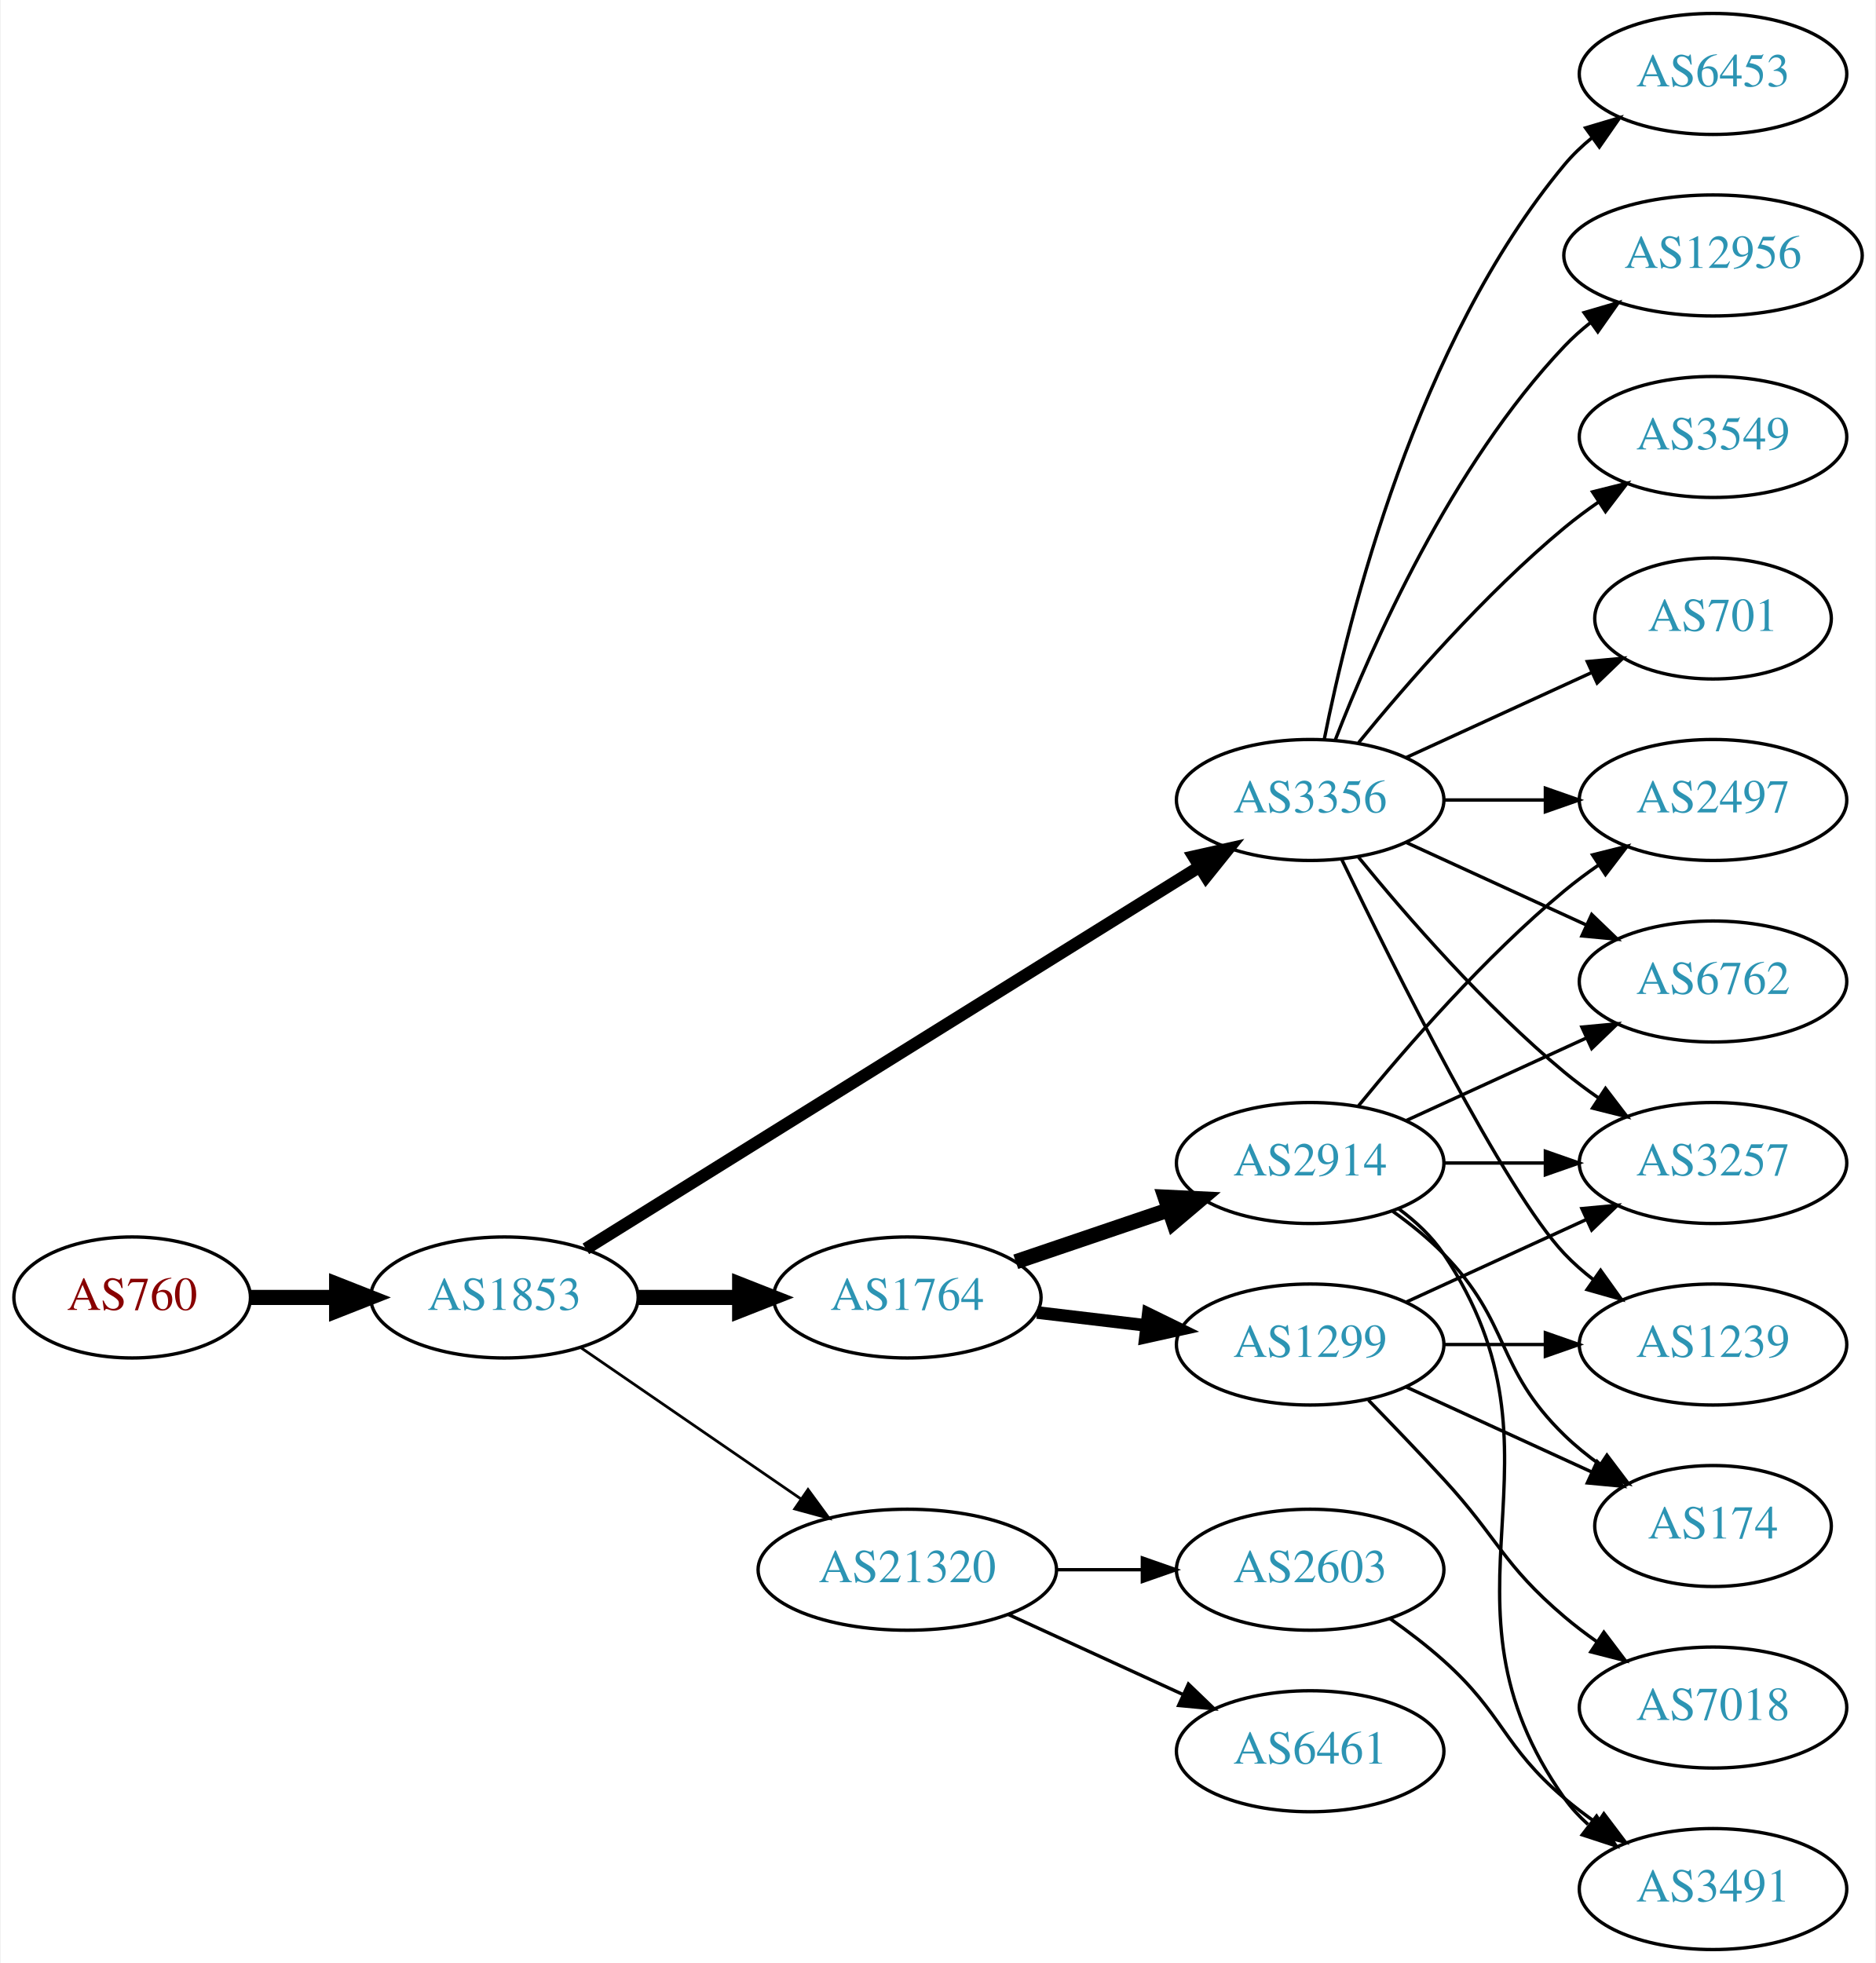
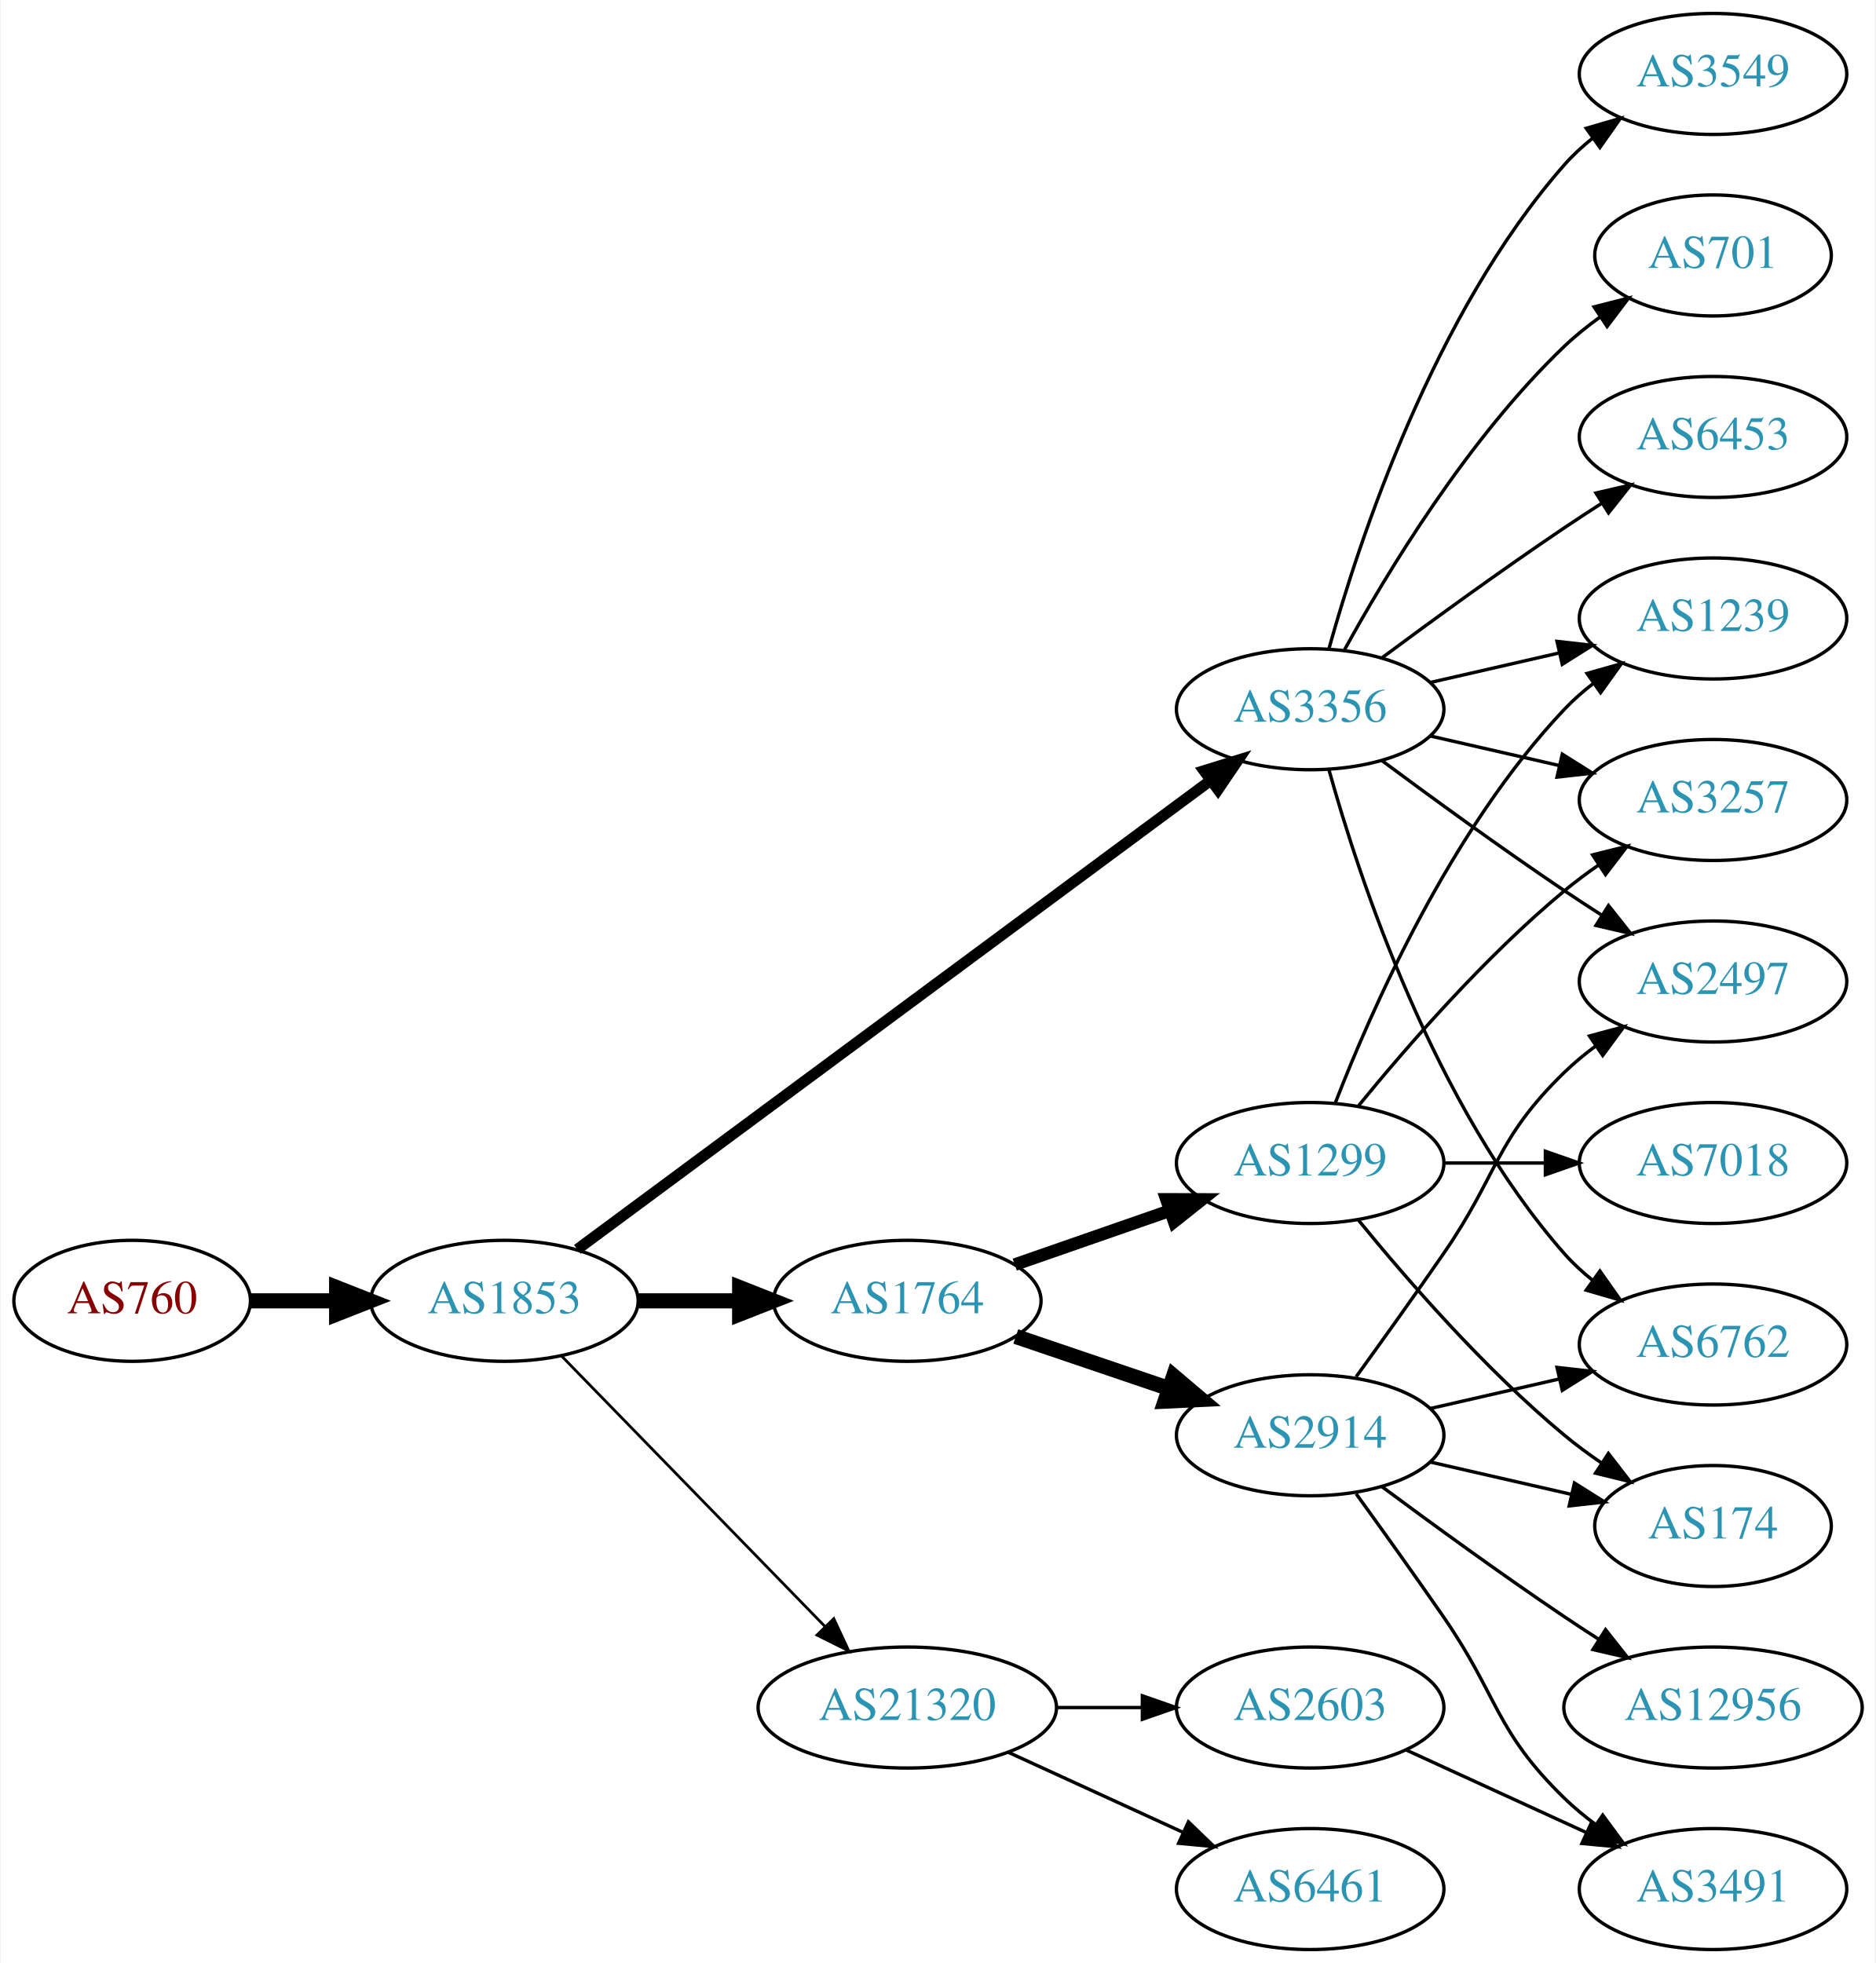
<svg xmlns="http://www.w3.org/2000/svg" xmlns:xlink="http://www.w3.org/1999/xlink" width="558pt" height="584pt" viewBox="0.00 0.00 557.56 584.00">
  <g id="graph0" class="graph" transform="scale(1 1) rotate(0) translate(4 580)">
    <polygon fill="white" stroke="none" points="-4,4 -4,-580 553.564,-580 553.564,4 -4,4" />
    <g id="node1" class="node">
      <g id="a_node1">
        <a xlink:href="/asn/760" xlink:title="AS760 ~ University of Vienna, Austria [AT]">
-           <ellipse fill="#ffffff" stroke="black" cx="35.097" cy="-194" rx="35.194" ry="18" />
-           <text text-anchor="middle" x="35.097" y="-190.3" font-family="Times,serif" font-size="14.00" fill="#880000">AS760</text>
+           <ellipse fill="#ffffff" stroke="black" cx="35.097" cy="-193" rx="35.194" ry="18" />
+           <text text-anchor="middle" x="35.097" y="-189.3" font-family="Times,serif" font-size="14.00" fill="#880000">AS760</text>
        </a>
      </g>
    </g>
    <g id="node2" class="node">
      <g id="a_node2">
        <a xlink:href="/asn/1853" xlink:title="AS1853 ~ ACOnet Backbone [AT]">
-           <ellipse fill="#ffffff" stroke="black" cx="145.84" cy="-194" rx="39.794" ry="18" />
-           <text text-anchor="middle" x="145.84" y="-190.3" font-family="Times,serif" font-size="14.00" fill="#2c94b3">AS1853</text>
+           <ellipse fill="#ffffff" stroke="black" cx="145.84" cy="-193" rx="39.794" ry="18" />
+           <text text-anchor="middle" x="145.84" y="-189.3" font-family="Times,serif" font-size="14.00" fill="#2c94b3">AS1853</text>
        </a>
      </g>
    </g>
    <g id="edge1" class="edge">
-       <path fill="none" stroke="black" stroke-width="4.5" d="M70.206,-194C78.353,-194 87.21,-194 95.881,-194" />
-       <polygon fill="black" stroke="black" stroke-width="4.5" points="95.921,-197.938 105.921,-194 95.921,-190.063 95.921,-197.938" />
+       <path fill="none" stroke="black" stroke-width="4.5" d="M70.206,-193C78.353,-193 87.21,-193 95.881,-193" />
+       <polygon fill="black" stroke="black" stroke-width="4.5" points="95.921,-196.938 105.921,-193 95.921,-189.063 95.921,-196.938" />
    </g>
    <g id="node3" class="node">
      <g id="a_node3">
-         <a xlink:href="/asn/1764" xlink:title="AS1764 ~ NEXTLAYER-AS [AT]">
-           <ellipse fill="#ffffff" stroke="black" cx="265.683" cy="-194" rx="39.794" ry="18" />
-           <text text-anchor="middle" x="265.683" y="-190.3" font-family="Times,serif" font-size="14.00" fill="#2c94b3">AS1764</text>
+         <a xlink:href="/asn/3356" xlink:title="AS3356 ~ Level 3 Parent, LLC [US]">
+           <ellipse fill="#ffffff" stroke="black" cx="385.525" cy="-369" rx="39.794" ry="18" />
+           <text text-anchor="middle" x="385.525" y="-365.3" font-family="Times,serif" font-size="14.00" fill="#2c94b3">AS3356</text>
        </a>
      </g>
    </g>
    <g id="edge2" class="edge">
-       <path fill="none" stroke="black" stroke-width="4.5" d="M185.753,-194C195.306,-194 205.656,-194 215.619,-194" />
-       <polygon fill="black" stroke="black" stroke-width="4.5" points="215.811,-197.938 225.811,-194 215.811,-190.063 215.811,-197.938" />
+       <path fill="none" stroke="black" stroke-width="3.273" d="M167.517,-208.311C210.03,-239.79 307.319,-311.83 355.87,-347.781" />
+       <polygon fill="black" stroke="black" stroke-width="3.273" points="353.946,-350.712 364.065,-353.85 358.111,-345.086 353.946,-350.712" />
    </g>
    <g id="node4" class="node">
      <g id="a_node4">
-         <a xlink:href="/asn/3356" xlink:title="AS3356 ~ LEVEL3 [US]">
-           <ellipse fill="#ffffff" stroke="black" cx="385.525" cy="-342" rx="39.794" ry="18" />
-           <text text-anchor="middle" x="385.525" y="-338.3" font-family="Times,serif" font-size="14.00" fill="#2c94b3">AS3356</text>
+         <a xlink:href="/asn/1764" xlink:title="AS1764 ~ NEXTLAYER-AS [AT]">
+           <ellipse fill="#ffffff" stroke="black" cx="265.683" cy="-193" rx="39.794" ry="18" />
+           <text text-anchor="middle" x="265.683" y="-189.3" font-family="Times,serif" font-size="14.00" fill="#2c94b3">AS1764</text>
        </a>
      </g>
    </g>
    <g id="edge3" class="edge">
-       <path fill="none" stroke="black" stroke-width="3.682" d="M170.063,-208.46C212.841,-235.097 304.14,-291.946 352.666,-322.162" />
-       <polygon fill="black" stroke="black" stroke-width="3.682" points="350.869,-325.166 361.208,-327.481 354.569,-319.224 350.869,-325.166" />
+       <path fill="none" stroke="black" stroke-width="4.5" d="M185.753,-193C195.306,-193 205.656,-193 215.619,-193" />
+       <polygon fill="black" stroke="black" stroke-width="4.5" points="215.811,-196.938 225.811,-193 215.811,-189.063 215.811,-196.938" />
    </g>
    <g id="node5" class="node">
      <g id="a_node5">
        <a xlink:href="/asn/21320" xlink:title="AS21320 ~ GEANT Vereniging [EU]">
-           <ellipse fill="#ffffff" stroke="black" cx="265.683" cy="-113" rx="44.393" ry="18" />
-           <text text-anchor="middle" x="265.683" y="-109.3" font-family="Times,serif" font-size="14.00" fill="#2c94b3">AS21320</text>
+           <ellipse fill="#ffffff" stroke="black" cx="265.683" cy="-72" rx="44.393" ry="18" />
+           <text text-anchor="middle" x="265.683" y="-68.3" font-family="Times,serif" font-size="14.00" fill="#2c94b3">AS21320</text>
        </a>
      </g>
    </g>
    <g id="edge4" class="edge">
-       <path fill="none" stroke="black" stroke-width="0.818" d="M168.454,-179.143C186.827,-166.515 213.42,-148.236 233.996,-134.093" />
-       <polygon fill="black" stroke="black" stroke-width="0.818" points="236.147,-136.862 242.405,-128.313 232.181,-131.093 236.147,-136.862" />
+       <path fill="none" stroke="black" stroke-width="0.818" d="M162.733,-176.681C182.914,-155.959 217.904,-120.033 241.175,-96.137" />
+       <polygon fill="black" stroke="black" stroke-width="0.818" points="243.816,-98.442 248.286,-88.837 238.801,-93.558 243.816,-98.442" />
+     </g>
+     <g id="node8" class="node">
+       <g id="a_node8">
+         <a xlink:href="/asn/6762" xlink:title="AS6762 ~ TELECOM ITALIA SPARKLE S.p.A. [IT]">
+           <ellipse fill="#ffffff" stroke="black" cx="505.368" cy="-180" rx="39.794" ry="18" />
+           <text text-anchor="middle" x="505.368" y="-176.3" font-family="Times,serif" font-size="14.00" fill="#2c94b3">AS6762</text>
+         </a>
+       </g>
+     </g>
+     <g id="edge17" class="edge">
+       <path fill="none" stroke="black" d="M391.098,-351.054C400.004,-319.005 422.288,-251.158 461.172,-207 463.656,-204.179 466.506,-201.551 469.531,-199.129" />
+       <polygon fill="black" stroke="black" points="471.717,-201.869 477.82,-193.209 467.648,-196.172 471.717,-201.869" />
+     </g>
+     <g id="node10" class="node">
+       <g id="a_node10">
+         <a xlink:href="/asn/2497" xlink:title="AS2497 ~ Internet Initiative Japan Inc. [JP]">
+           <ellipse fill="#ffffff" stroke="black" cx="505.368" cy="-288" rx="39.794" ry="18" />
+           <text text-anchor="middle" x="505.368" y="-284.3" font-family="Times,serif" font-size="14.00" fill="#2c94b3">AS2497</text>
+         </a>
+       </g>
+     </g>
+     <g id="edge12" class="edge">
+       <path fill="none" stroke="black" d="M406.856,-353.723C421.718,-342.696 442.463,-327.593 461.172,-315 464.721,-312.611 468.471,-310.161 472.22,-307.758" />
+       <polygon fill="black" stroke="black" points="474.288,-310.591 480.868,-302.288 470.546,-304.675 474.288,-310.591" />
+     </g>
+     <g id="node13" class="node">
+       <g id="a_node13">
+         <a xlink:href="/asn/3549" xlink:title="AS3549 ~ Level 3 Parent, LLC [US]">
+           <ellipse fill="#ffffff" stroke="black" cx="505.368" cy="-558" rx="39.794" ry="18" />
+           <text text-anchor="middle" x="505.368" y="-554.3" font-family="Times,serif" font-size="14.00" fill="#2c94b3">AS3549</text>
+         </a>
+       </g>
+     </g>
+     <g id="edge13" class="edge">
+       <path fill="none" stroke="black" d="M391.098,-386.946C400.004,-418.995 422.288,-486.842 461.172,-531 463.656,-533.821 466.506,-536.449 469.531,-538.871" />
+       <polygon fill="black" stroke="black" points="467.648,-541.828 477.82,-544.791 471.717,-536.131 467.648,-541.828" />
+     </g>
+     <g id="node14" class="node">
+       <g id="a_node14">
+         <a xlink:href="/asn/3257" xlink:title="AS3257 ~ GTT [DE]">
+           <ellipse fill="#ffffff" stroke="black" cx="505.368" cy="-342" rx="39.794" ry="18" />
+           <text text-anchor="middle" x="505.368" y="-338.3" font-family="Times,serif" font-size="14.00" fill="#2c94b3">AS3257</text>
+         </a>
+       </g>
+     </g>
+     <g id="edge14" class="edge">
+       <path fill="none" stroke="black" d="M421.245,-361.045C433.245,-358.296 446.865,-355.175 459.558,-352.267" />
+       <polygon fill="black" stroke="black" points="460.524,-355.636 469.49,-349.991 458.96,-348.813 460.524,-355.636" />
+     </g>
+     <g id="node15" class="node">
+       <g id="a_node15">
+         <a xlink:href="/asn/701" xlink:title="AS701 ~ UUNET [US]">
+           <ellipse fill="#ffffff" stroke="black" cx="505.368" cy="-504" rx="35.194" ry="18" />
+           <text text-anchor="middle" x="505.368" y="-500.3" font-family="Times,serif" font-size="14.00" fill="#2c94b3">AS701</text>
+         </a>
+       </g>
+     </g>
+     <g id="edge15" class="edge">
+       <path fill="none" stroke="black" d="M395.767,-386.713C408.312,-409.561 432.489,-449.611 461.172,-477 464.426,-480.107 468.093,-483.046 471.879,-485.76" />
+       <polygon fill="black" stroke="black" points="469.982,-488.701 480.247,-491.322 473.857,-482.872 469.982,-488.701" />
+     </g>
+     <g id="node16" class="node">
+       <g id="a_node16">
+         <a xlink:href="/asn/6453" xlink:title="AS6453 ~ TATA COMMUNICATIONS (AMERICA) INC [US]">
+           <ellipse fill="#ffffff" stroke="black" cx="505.368" cy="-450" rx="39.794" ry="18" />
+           <text text-anchor="middle" x="505.368" y="-446.3" font-family="Times,serif" font-size="14.00" fill="#2c94b3">AS6453</text>
+         </a>
+       </g>
+     </g>
+     <g id="edge16" class="edge">
+       <path fill="none" stroke="black" d="M406.856,-384.277C421.718,-395.304 442.463,-410.407 461.172,-423 464.721,-425.389 468.471,-427.839 472.22,-430.242" />
+       <polygon fill="black" stroke="black" points="470.546,-433.325 480.868,-435.712 474.288,-427.409 470.546,-433.325" />
+     </g>
+     <g id="node17" class="node">
+       <g id="a_node17">
+         <a xlink:href="/asn/1239" xlink:title="AS1239 ~ Sprint [US]">
+           <ellipse fill="#ffffff" stroke="black" cx="505.368" cy="-396" rx="39.794" ry="18" />
+           <text text-anchor="middle" x="505.368" y="-392.3" font-family="Times,serif" font-size="14.00" fill="#2c94b3">AS1239</text>
+         </a>
+       </g>
+     </g>
+     <g id="edge18" class="edge">
+       <path fill="none" stroke="black" d="M421.245,-376.955C433.245,-379.704 446.865,-382.825 459.558,-385.733" />
+       <polygon fill="black" stroke="black" points="458.96,-389.187 469.49,-388.009 460.524,-382.364 458.96,-389.187" />
    </g>
    <g id="node6" class="node">
      <g id="a_node6">
        <a xlink:href="/asn/2914" xlink:title="AS2914 ~ NTT America, Inc. [US]">
-           <ellipse fill="#ffffff" stroke="black" cx="385.525" cy="-234" rx="39.794" ry="18" />
-           <text text-anchor="middle" x="385.525" y="-230.3" font-family="Times,serif" font-size="14.00" fill="#2c94b3">AS2914</text>
+           <ellipse fill="#ffffff" stroke="black" cx="385.525" cy="-153" rx="39.794" ry="18" />
+           <text text-anchor="middle" x="385.525" y="-149.3" font-family="Times,serif" font-size="14.00" fill="#2c94b3">AS2914</text>
        </a>
      </g>
    </g>
    <g id="edge5" class="edge">
-       <path fill="none" stroke="black" stroke-width="4.5" d="M297.953,-204.614C311.937,-209.361 328.607,-215.019 343.569,-220.098" />
-       <polygon fill="black" stroke="black" stroke-width="4.5" points="342.374,-223.85 353.109,-223.336 344.905,-216.393 342.374,-223.85" />
+       <path fill="none" stroke="black" stroke-width="4.5" d="M297.953,-182.386C311.937,-177.639 328.607,-171.981 343.569,-166.902" />
+       <polygon fill="black" stroke="black" stroke-width="4.5" points="344.905,-170.607 353.109,-163.664 342.374,-163.15 344.905,-170.607" />
    </g>
    <g id="node7" class="node">
      <g id="a_node7">
        <a xlink:href="/asn/1299" xlink:title="AS1299 ~ Telia Carrier [EU]">
-           <ellipse fill="#ffffff" stroke="black" cx="385.525" cy="-180" rx="39.794" ry="18" />
-           <text text-anchor="middle" x="385.525" y="-176.3" font-family="Times,serif" font-size="14.00" fill="#2c94b3">AS1299</text>
+           <ellipse fill="#ffffff" stroke="black" cx="385.525" cy="-234" rx="39.794" ry="18" />
+           <text text-anchor="middle" x="385.525" y="-230.3" font-family="Times,serif" font-size="14.00" fill="#2c94b3">AS1299</text>
        </a>
      </g>
    </g>
    <g id="edge6" class="edge">
-       <path fill="none" stroke="black" stroke-width="3.75" d="M304.293,-189.532C314.604,-188.307 325.921,-186.962 336.722,-185.679" />
-       <polygon fill="black" stroke="black" stroke-width="3.75" points="337.351,-189.129 346.868,-184.474 336.525,-182.178 337.351,-189.129" />
-     </g>
-     <g id="node8" class="node">
-       <g id="a_node8">
-         <a xlink:href="/asn/6762" xlink:title="AS6762 ~ TELECOM ITALIA SPARKLE S.p.A. [IT]">
-           <ellipse fill="#ffffff" stroke="black" cx="505.368" cy="-288" rx="39.794" ry="18" />
-           <text text-anchor="middle" x="505.368" y="-284.3" font-family="Times,serif" font-size="14.00" fill="#2c94b3">AS6762</text>
-         </a>
-       </g>
+       <path fill="none" stroke="black" stroke-width="3.75" d="M297.645,-203.772C311.741,-208.677 328.618,-214.548 343.731,-219.807" />
+       <polygon fill="black" stroke="black" stroke-width="3.75" points="342.766,-223.177 353.361,-223.157 345.067,-216.566 342.766,-223.177" />
+     </g>
+     <g id="node19" class="node">
+       <g id="a_node19">
+         <a xlink:href="/asn/6461" xlink:title="AS6461 ~ Zayo Bandwidth [US]">
+           <ellipse fill="#ffffff" stroke="black" cx="385.525" cy="-18" rx="39.794" ry="18" />
+           <text text-anchor="middle" x="385.525" y="-14.3" font-family="Times,serif" font-size="14.00" fill="#2c94b3">AS6461</text>
+         </a>
+       </g>
+     </g>
+     <g id="edge23" class="edge">
+       <path fill="none" stroke="black" d="M295.812,-58.652C311.424,-51.498 330.821,-42.609 347.493,-34.969" />
+       <polygon fill="black" stroke="black" points="349.312,-37.986 356.945,-30.638 346.396,-31.622 349.312,-37.986" />
+     </g>
+     <g id="node20" class="node">
+       <g id="a_node20">
+         <a xlink:href="/asn/2603" xlink:title="AS2603 ~ NORDUnet [NO]">
+           <ellipse fill="#ffffff" stroke="black" cx="385.525" cy="-72" rx="39.794" ry="18" />
+           <text text-anchor="middle" x="385.525" y="-68.3" font-family="Times,serif" font-size="14.00" fill="#2c94b3">AS2603</text>
+         </a>
+       </g>
+     </g>
+     <g id="edge24" class="edge">
+       <path fill="none" stroke="black" d="M309.894,-72C318.206,-72 326.969,-72 335.452,-72" />
+       <polygon fill="black" stroke="black" points="335.61,-75.5 345.61,-72 335.61,-68.5 335.61,-75.5" />
    </g>
    <g id="edge7" class="edge">
-       <path fill="none" stroke="black" d="M414.154,-329.339C430.111,-322.027 450.382,-312.739 467.664,-304.819" />
-       <polygon fill="black" stroke="black" points="469.279,-307.929 476.912,-300.581 466.363,-301.565 469.279,-307.929" />
+       <path fill="none" stroke="black" d="M421.245,-160.955C433.245,-163.704 446.865,-166.825 459.558,-169.733" />
+       <polygon fill="black" stroke="black" points="458.96,-173.187 469.49,-172.009 460.524,-166.364 458.96,-173.187" />
    </g>
    <g id="node9" class="node">
      <g id="a_node9">
-         <a xlink:href="/asn/2497" xlink:title="AS2497 ~ Internet Initiative Japan Inc. [JP]">
-           <ellipse fill="#ffffff" stroke="black" cx="505.368" cy="-342" rx="39.794" ry="18" />
-           <text text-anchor="middle" x="505.368" y="-338.3" font-family="Times,serif" font-size="14.00" fill="#2c94b3">AS2497</text>
+         <a xlink:href="/asn/3491" xlink:title="AS3491 ~ PCCW Global, Inc. [US]">
+           <ellipse fill="#ffffff" stroke="black" cx="505.368" cy="-18" rx="39.794" ry="18" />
+           <text text-anchor="middle" x="505.368" y="-14.3" font-family="Times,serif" font-size="14.00" fill="#2c94b3">AS3491</text>
        </a>
      </g>
    </g>
    <g id="edge8" class="edge">
-       <path fill="none" stroke="black" d="M425.438,-342C434.991,-342 445.341,-342 455.304,-342" />
-       <polygon fill="black" stroke="black" points="455.496,-345.5 465.496,-342 455.496,-338.5 455.496,-345.5" />
-     </g>
-     <g id="node10" class="node">
-       <g id="a_node10">
-         <a xlink:href="/asn/3549" xlink:title="AS3549 ~ Level 3 Parent, LLC [US]">
-           <ellipse fill="#ffffff" stroke="black" cx="505.368" cy="-450" rx="39.794" ry="18" />
-           <text text-anchor="middle" x="505.368" y="-446.3" font-family="Times,serif" font-size="14.00" fill="#2c94b3">AS3549</text>
-         </a>
-       </g>
+       <path fill="none" stroke="black" d="M399.205,-135.594C406.82,-125.063 416.653,-111.33 425.172,-99 441.568,-75.269 440.479,-65.094 461.172,-45 464.017,-42.237 467.191,-39.614 470.491,-37.166" />
+       <polygon fill="black" stroke="black" points="472.556,-39.993 478.839,-31.462 468.607,-34.214 472.556,-39.993" />
    </g>
    <g id="edge9" class="edge">
-       <path fill="none" stroke="black" d="M399.944,-359.065C414.059,-376.375 437.474,-403.345 461.172,-423 464.388,-425.668 467.889,-428.27 471.459,-430.741" />
-       <polygon fill="black" stroke="black" points="469.537,-433.666 479.816,-436.236 473.383,-427.817 469.537,-433.666" />
+       <path fill="none" stroke="black" d="M399.205,-170.406C406.82,-180.937 416.653,-194.67 425.172,-207 441.568,-230.731 440.479,-240.906 461.172,-261 464.017,-263.763 467.191,-266.386 470.491,-268.834" />
+       <polygon fill="black" stroke="black" points="468.607,-271.786 478.839,-274.538 472.556,-266.006 468.607,-271.786" />
    </g>
    <g id="node11" class="node">
      <g id="a_node11">
-         <a xlink:href="/asn/701" xlink:title="AS701 ~ UUNET [US]">
-           <ellipse fill="#ffffff" stroke="black" cx="505.368" cy="-396" rx="35.194" ry="18" />
-           <text text-anchor="middle" x="505.368" y="-392.3" font-family="Times,serif" font-size="14.00" fill="#2c94b3">AS701</text>
+         <a xlink:href="/asn/12956" xlink:title="AS12956 ~ TELXIUS [ES]">
+           <ellipse fill="#ffffff" stroke="black" cx="505.368" cy="-72" rx="44.393" ry="18" />
+           <text text-anchor="middle" x="505.368" y="-68.3" font-family="Times,serif" font-size="14.00" fill="#2c94b3">AS12956</text>
        </a>
      </g>
    </g>
    <g id="edge10" class="edge">
-       <path fill="none" stroke="black" d="M414.154,-354.661C430.57,-362.183 451.552,-371.798 469.149,-379.861" />
-       <polygon fill="black" stroke="black" points="467.977,-383.174 478.526,-384.158 470.893,-376.811 467.977,-383.174" />
+       <path fill="none" stroke="black" d="M406.856,-137.723C421.718,-126.696 442.463,-111.593 461.172,-99 464.462,-96.785 467.925,-94.518 471.399,-92.285" />
+       <polygon fill="black" stroke="black" points="473.396,-95.163 479.966,-86.852 469.647,-89.252 473.396,-95.163" />
    </g>
    <g id="node12" class="node">
      <g id="a_node12">
-         <a xlink:href="/asn/6453" xlink:title="AS6453 ~ TATA COMMUNICATIONS (AMERICA) INC [US]">
-           <ellipse fill="#ffffff" stroke="black" cx="505.368" cy="-558" rx="39.794" ry="18" />
-           <text text-anchor="middle" x="505.368" y="-554.3" font-family="Times,serif" font-size="14.00" fill="#2c94b3">AS6453</text>
-         </a>
-       </g>
-     </g>
-     <g id="edge11" class="edge">
-       <path fill="none" stroke="black" d="M389.724,-360.073C396.887,-396.141 417.162,-478.125 461.172,-531 463.576,-533.889 466.373,-536.563 469.365,-539.013" />
-       <polygon fill="black" stroke="black" points="467.454,-541.95 477.608,-544.973 471.555,-536.277 467.454,-541.95" />
-     </g>
-     <g id="node13" class="node">
-       <g id="a_node13">
-         <a xlink:href="/asn/12956" xlink:title="AS12956 ~ TELXIUS [ES]">
-           <ellipse fill="#ffffff" stroke="black" cx="505.368" cy="-504" rx="44.393" ry="18" />
-           <text text-anchor="middle" x="505.368" y="-500.3" font-family="Times,serif" font-size="14.00" fill="#2c94b3">AS12956</text>
-         </a>
-       </g>
-     </g>
-     <g id="edge12" class="edge">
-       <path fill="none" stroke="black" d="M393.048,-359.994C403.799,-387.728 427.456,-441.429 461.172,-477 463.556,-479.515 466.222,-481.893 469.029,-484.117" />
-       <polygon fill="black" stroke="black" points="467.022,-486.985 477.19,-489.961 471.098,-481.293 467.022,-486.985" />
-     </g>
-     <g id="node14" class="node">
-       <g id="a_node14">
-         <a xlink:href="/asn/3257" xlink:title="AS3257 ~ GTT [DE]">
-           <ellipse fill="#ffffff" stroke="black" cx="505.368" cy="-234" rx="39.794" ry="18" />
-           <text text-anchor="middle" x="505.368" y="-230.3" font-family="Times,serif" font-size="14.00" fill="#2c94b3">AS3257</text>
-         </a>
-       </g>
-     </g>
-     <g id="edge13" class="edge">
-       <path fill="none" stroke="black" d="M399.944,-324.935C414.059,-307.625 437.474,-280.655 461.172,-261 464.388,-258.332 467.889,-255.73 471.459,-253.259" />
-       <polygon fill="black" stroke="black" points="473.383,-256.183 479.816,-247.764 469.537,-250.334 473.383,-256.183" />
-     </g>
-     <g id="node15" class="node">
-       <g id="a_node15">
-         <a xlink:href="/asn/1239" xlink:title="AS1239 ~ Sprint [US]">
-           <ellipse fill="#ffffff" stroke="black" cx="505.368" cy="-180" rx="39.794" ry="18" />
-           <text text-anchor="middle" x="505.368" y="-176.3" font-family="Times,serif" font-size="14.00" fill="#2c94b3">AS1239</text>
-         </a>
-       </g>
-     </g>
-     <g id="edge14" class="edge">
-       <path fill="none" stroke="black" d="M394.873,-324.405C410.34,-292.268 443.485,-225.66 461.172,-207 463.757,-204.272 466.675,-201.706 469.743,-199.323" />
-       <polygon fill="black" stroke="black" points="471.922,-202.07 478.092,-193.457 467.897,-196.342 471.922,-202.07" />
-     </g>
-     <g id="node19" class="node">
-       <g id="a_node19">
-         <a xlink:href="/asn/2603" xlink:title="AS2603 ~ NORDUnet [NO]">
-           <ellipse fill="#ffffff" stroke="black" cx="385.525" cy="-113" rx="39.794" ry="18" />
-           <text text-anchor="middle" x="385.525" y="-109.3" font-family="Times,serif" font-size="14.00" fill="#2c94b3">AS2603</text>
-         </a>
-       </g>
-     </g>
-     <g id="edge24" class="edge">
-       <path fill="none" stroke="black" d="M309.894,-113C318.206,-113 326.969,-113 335.452,-113" />
-       <polygon fill="black" stroke="black" points="335.61,-116.5 345.61,-113 335.61,-109.5 335.61,-116.5" />
-     </g>
-     <g id="node20" class="node">
-       <g id="a_node20">
-         <a xlink:href="/asn/6461" xlink:title="AS6461 ~ Zayo Bandwidth [US]">
-           <ellipse fill="#ffffff" stroke="black" cx="385.525" cy="-59" rx="39.794" ry="18" />
-           <text text-anchor="middle" x="385.525" y="-55.3" font-family="Times,serif" font-size="14.00" fill="#2c94b3">AS6461</text>
-         </a>
-       </g>
-     </g>
-     <g id="edge25" class="edge">
-       <path fill="none" stroke="black" d="M295.812,-99.652C311.424,-92.498 330.821,-83.609 347.493,-75.969" />
-       <polygon fill="black" stroke="black" points="349.312,-78.986 356.945,-71.638 346.396,-72.622 349.312,-78.986" />
-     </g>
-     <g id="edge23" class="edge">
-       <path fill="none" stroke="black" d="M414.154,-246.661C430.111,-253.973 450.382,-263.261 467.664,-271.181" />
-       <polygon fill="black" stroke="black" points="466.363,-274.435 476.912,-275.419 469.279,-268.071 466.363,-274.435" />
-     </g>
-     <g id="edge21" class="edge">
-       <path fill="none" stroke="black" d="M399.944,-251.065C414.059,-268.375 437.474,-295.345 461.172,-315 464.388,-317.668 467.889,-320.27 471.459,-322.741" />
-       <polygon fill="black" stroke="black" points="469.537,-325.666 479.816,-328.236 473.383,-319.817 469.537,-325.666" />
-     </g>
-     <g id="edge20" class="edge">
-       <path fill="none" stroke="black" d="M425.438,-234C434.991,-234 445.341,-234 455.304,-234" />
-       <polygon fill="black" stroke="black" points="455.496,-237.5 465.496,-234 455.496,-230.5 455.496,-237.5" />
-     </g>
-     <g id="node16" class="node">
-       <g id="a_node16">
        <a xlink:href="/asn/174" xlink:title="AS174 ~ Cogent Communications [US]">
          <ellipse fill="#ffffff" stroke="black" cx="505.368" cy="-126" rx="35.194" ry="18" />
          <text text-anchor="middle" x="505.368" y="-122.3" font-family="Times,serif" font-size="14.00" fill="#2c94b3">AS174</text>
        </a>
      </g>
    </g>
+     <g id="edge11" class="edge">
+       <path fill="none" stroke="black" d="M421.245,-145.045C434.337,-142.045 449.359,-138.604 463,-135.478" />
+       <polygon fill="black" stroke="black" points="464.142,-138.807 473.107,-133.162 462.578,-131.984 464.142,-138.807" />
+     </g>
+     <g id="edge20" class="edge">
+       <path fill="none" stroke="black" d="M399.944,-216.935C414.059,-199.625 437.474,-172.655 461.172,-153 464.635,-150.128 468.428,-147.331 472.282,-144.692" />
+       <polygon fill="black" stroke="black" points="474.243,-147.592 480.715,-139.203 470.425,-141.725 474.243,-147.592" />
+     </g>
    <g id="edge22" class="edge">
-       <path fill="none" stroke="black" d="M410.119,-219.611C415.375,-215.852 420.707,-211.563 425.172,-207 445.344,-186.383 440.479,-173.094 461.172,-153 464.4,-149.866 468.051,-146.911 471.829,-144.188" />
-       <polygon fill="black" stroke="black" points="473.808,-147.075 480.189,-138.617 469.926,-141.25 473.808,-147.075" />
+       <path fill="none" stroke="black" d="M399.944,-251.065C414.059,-268.375 437.474,-295.345 461.172,-315 464.388,-317.668 467.889,-320.27 471.459,-322.741" />
+       <polygon fill="black" stroke="black" points="469.537,-325.666 479.816,-328.236 473.383,-319.817 469.537,-325.666" />
+     </g>
+     <g id="edge21" class="edge">
+       <path fill="none" stroke="black" d="M393.048,-251.994C403.799,-279.728 427.456,-333.429 461.172,-369 463.757,-371.728 466.675,-374.294 469.743,-376.677" />
+       <polygon fill="black" stroke="black" points="467.897,-379.658 478.092,-382.543 471.922,-373.93 467.897,-379.658" />
    </g>
    <g id="node18" class="node">
      <g id="a_node18">
-         <a xlink:href="/asn/3491" xlink:title="AS3491 ~ PCCW Global, Inc. [US]">
-           <ellipse fill="#ffffff" stroke="black" cx="505.368" cy="-18" rx="39.794" ry="18" />
-           <text text-anchor="middle" x="505.368" y="-14.3" font-family="Times,serif" font-size="14.00" fill="#2c94b3">AS3491</text>
+         <a xlink:href="/asn/7018" xlink:title="AS7018 ~ AT&amp;T Services, Inc. [US]">
+           <ellipse fill="#ffffff" stroke="black" cx="505.368" cy="-234" rx="39.794" ry="18" />
+           <text text-anchor="middle" x="505.368" y="-230.3" font-family="Times,serif" font-size="14.00" fill="#2c94b3">AS7018</text>
        </a>
      </g>
    </g>
    <g id="edge19" class="edge">
-       <path fill="none" stroke="black" d="M411.844,-220.393C416.9,-216.649 421.712,-212.169 425.172,-207 466.196,-145.706 418.593,-105.225 461.172,-45 463.163,-42.184 465.55,-39.599 468.166,-37.24" />
-       <polygon fill="black" stroke="black" points="470.718,-39.694 476.534,-30.838 466.465,-34.135 470.718,-39.694" />
-     </g>
-     <g id="edge16" class="edge">
-       <path fill="none" stroke="black" d="M414.154,-192.661C430.111,-199.973 450.382,-209.261 467.664,-217.181" />
-       <polygon fill="black" stroke="black" points="466.363,-220.435 476.912,-221.419 469.279,-214.071 466.363,-220.435" />
-     </g>
-     <g id="edge17" class="edge">
-       <path fill="none" stroke="black" d="M425.438,-180C434.991,-180 445.341,-180 455.304,-180" />
-       <polygon fill="black" stroke="black" points="455.496,-183.5 465.496,-180 455.496,-176.5 455.496,-183.5" />
-     </g>
-     <g id="edge15" class="edge">
-       <path fill="none" stroke="black" d="M414.154,-167.339C430.57,-159.817 451.552,-150.202 469.149,-142.139" />
-       <polygon fill="black" stroke="black" points="470.893,-145.189 478.526,-137.842 467.977,-138.826 470.893,-145.189" />
-     </g>
-     <g id="node17" class="node">
-       <g id="a_node17">
-         <a xlink:href="/asn/7018" xlink:title="AS7018 ~ AT&amp;T Services, Inc. [US]">
-           <ellipse fill="#ffffff" stroke="black" cx="505.368" cy="-72" rx="39.794" ry="18" />
-           <text text-anchor="middle" x="505.368" y="-68.3" font-family="Times,serif" font-size="14.00" fill="#2c94b3">AS7018</text>
-         </a>
-       </g>
-     </g>
-     <g id="edge18" class="edge">
-       <path fill="none" stroke="black" d="M402.876,-163.432C409.828,-156.296 417.975,-147.812 425.172,-140 441.601,-122.164 442.694,-114.704 461.172,-99 464.194,-96.432 467.482,-93.935 470.852,-91.563" />
-       <polygon fill="black" stroke="black" points="472.897,-94.406 479.287,-85.955 469.021,-88.577 472.897,-94.406" />
-     </g>
-     <g id="edge26" class="edge">
-       <path fill="none" stroke="black" d="M409.29,-98.454C414.689,-94.641 420.293,-90.367 425.172,-86 443.242,-69.828 442.694,-60.704 461.172,-45 464.194,-42.432 467.482,-39.935 470.852,-37.563" />
-       <polygon fill="black" stroke="black" points="472.897,-40.406 479.287,-31.955 469.021,-34.577 472.897,-40.406" />
+       <path fill="none" stroke="black" d="M425.438,-234C434.991,-234 445.341,-234 455.304,-234" />
+       <polygon fill="black" stroke="black" points="455.496,-237.5 465.496,-234 455.496,-230.5 455.496,-237.5" />
+     </g>
+     <g id="edge25" class="edge">
+       <path fill="none" stroke="black" d="M414.154,-59.339C430.111,-52.027 450.382,-42.739 467.664,-34.819" />
+       <polygon fill="black" stroke="black" points="469.279,-37.929 476.912,-30.581 466.363,-31.565 469.279,-37.929" />
    </g>
  </g>
</svg>
